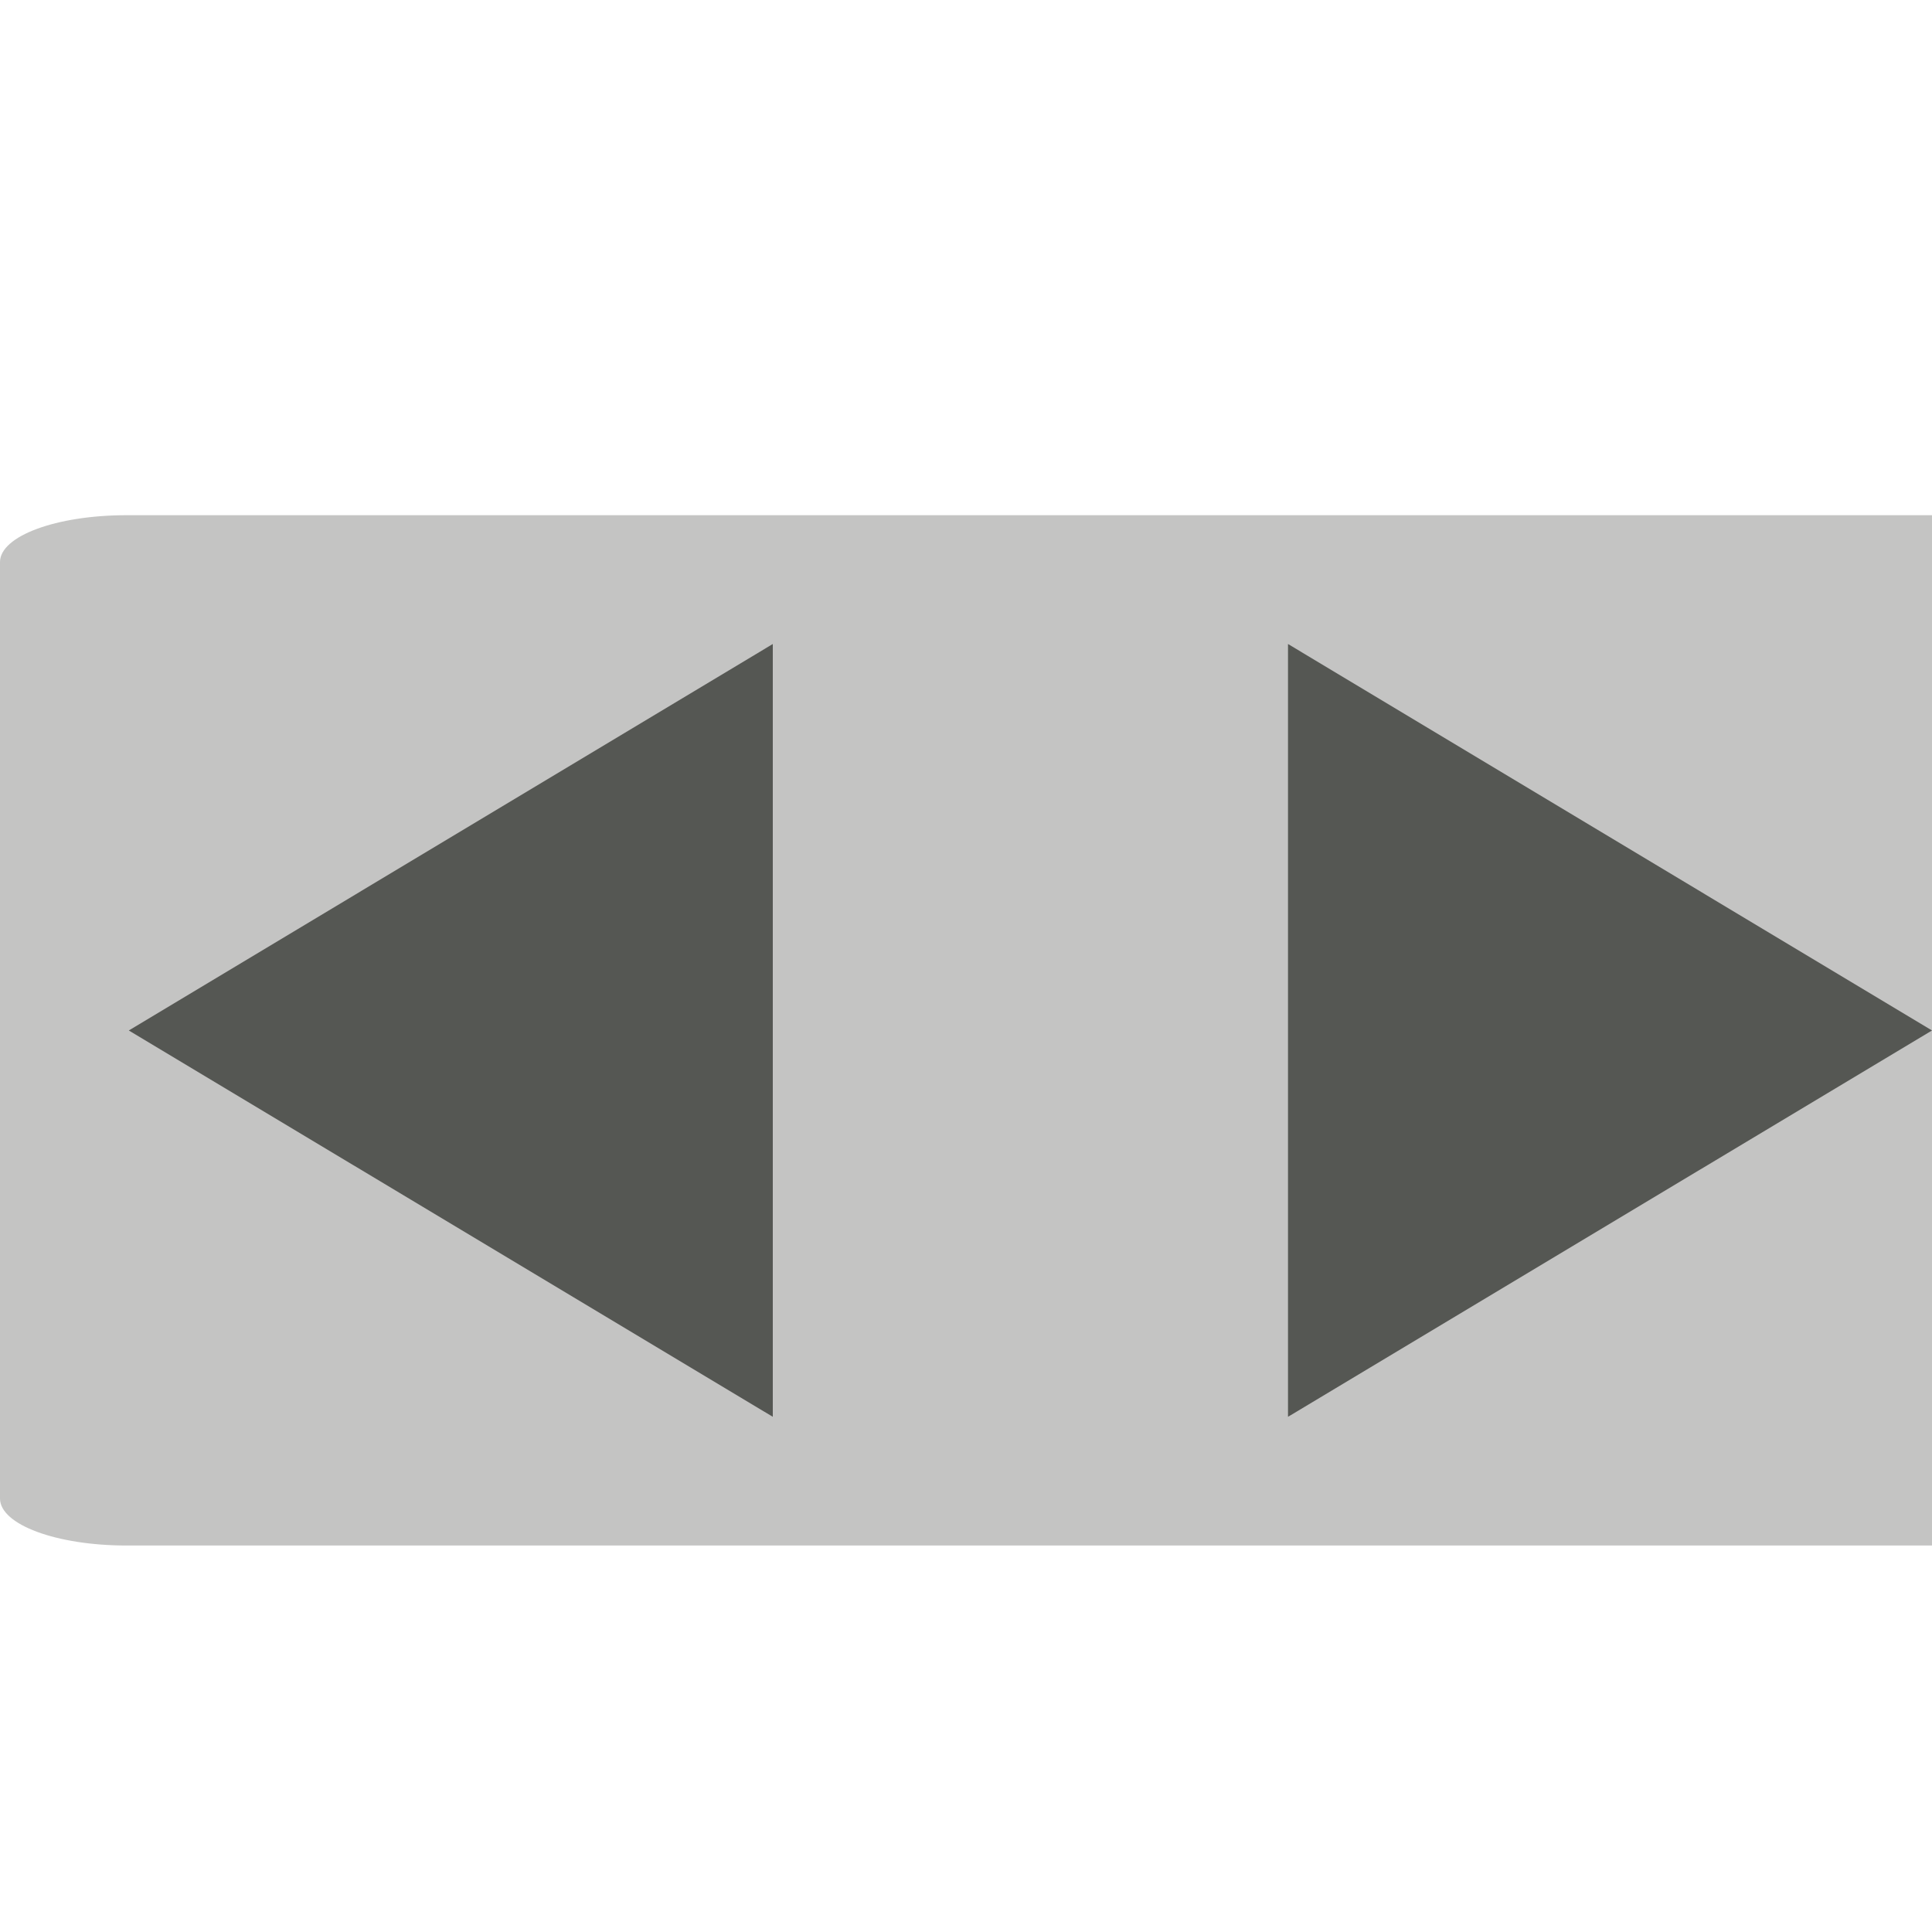
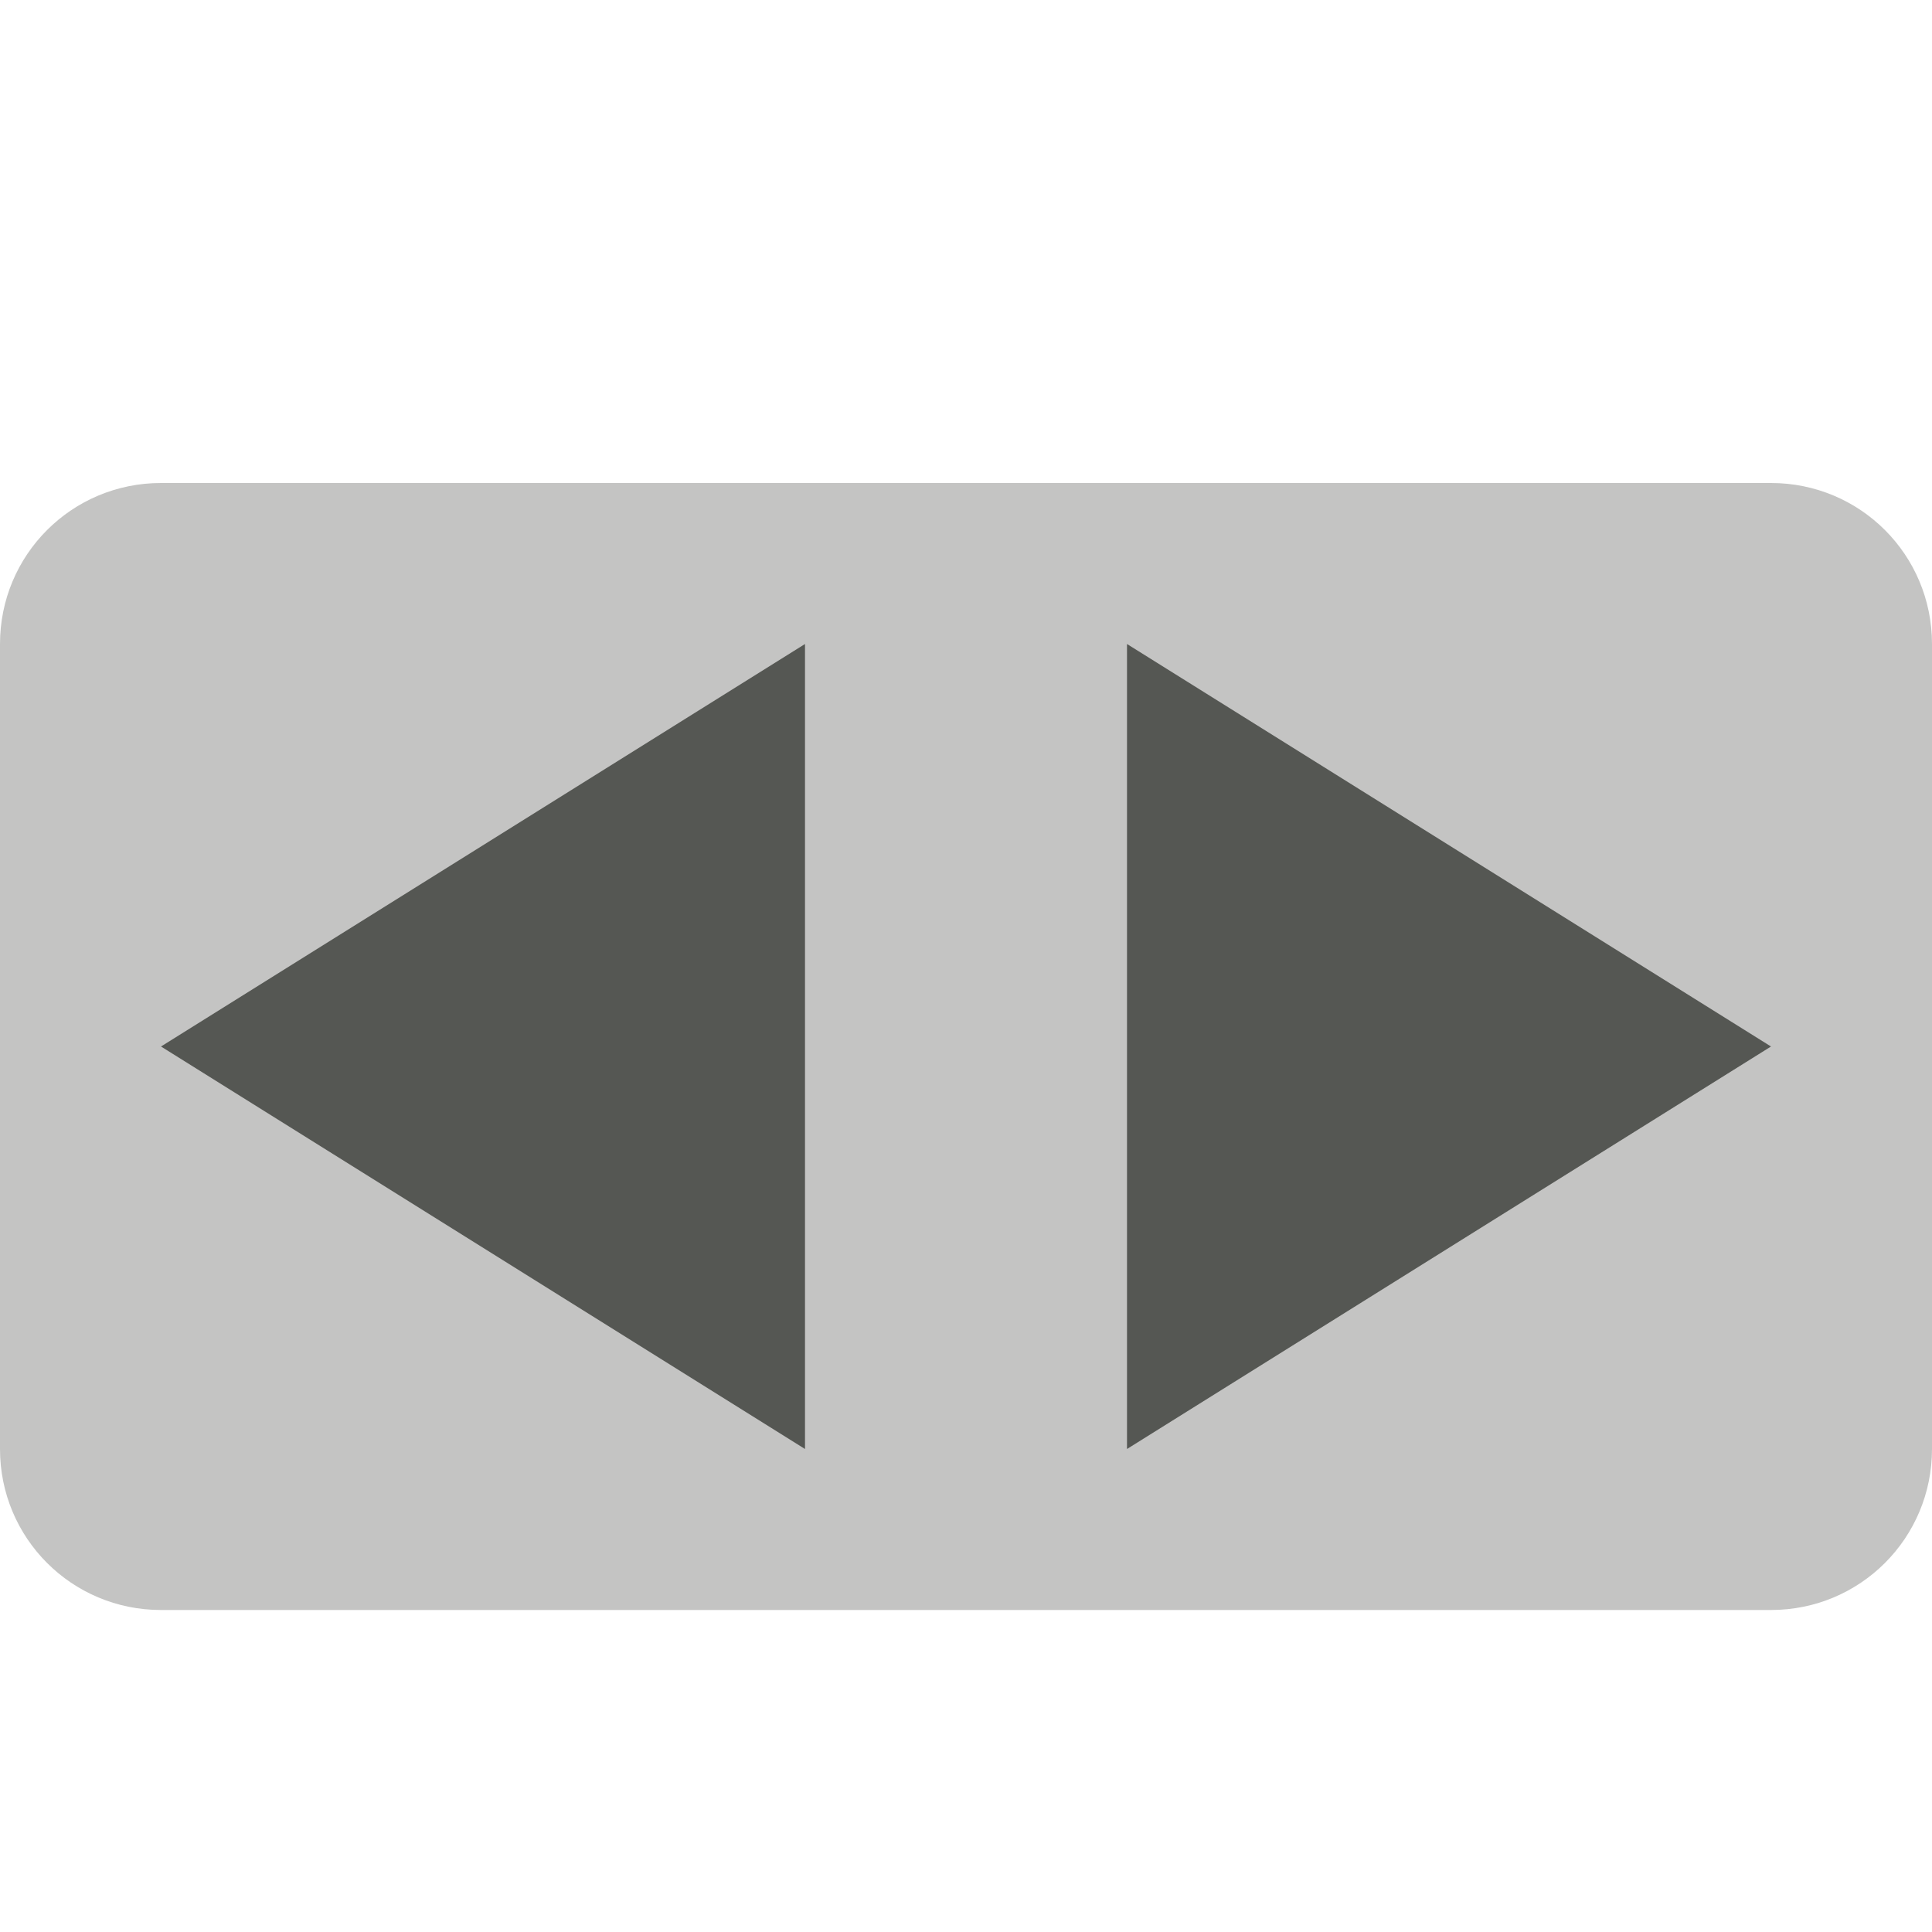
<svg xmlns="http://www.w3.org/2000/svg" viewBox="0 0 24 24">
-   <path style="fill:#555753" d="M 9.6 8 L 1.6 12.801 L 9.6 17.6 L 9.6 8 z M 16 8 L 16 17.6 L 24 12.801 L 16 8 z " />
-   <path style="fill:#555753;opacity:0.35" d="M 1.572 6.4 C 0.7 6.4 -1.4802974e-16 6.659 0 6.982 L 0 18.615 C 0 18.939 0.7 19.199 1.572 19.199 L 24.027 19.199 C 24.899 19.199 25.6 18.939 25.6 18.615 L 25.6 6.982 C 25.6 6.659 24.899 6.4 24.027 6.4 L 1.572 6.4 z " />
+   <path style="opacity:0.35;fill:#555753" d="M 2 6 C 0.892 6 0 6.892 0 8 L 0 18 C 0 19.108 0.892 20 2 20 L 22 20 C 23.108 20 24 19.108 24 18 L 24 8 C 24 6.892 23.108 6 22 6 L 2 6 z " />
+   <path style="fill:#555753" d="m 10,8 -8,5 8,5 z m 4,0 v 10 l 8,-5 z" />
</svg>
